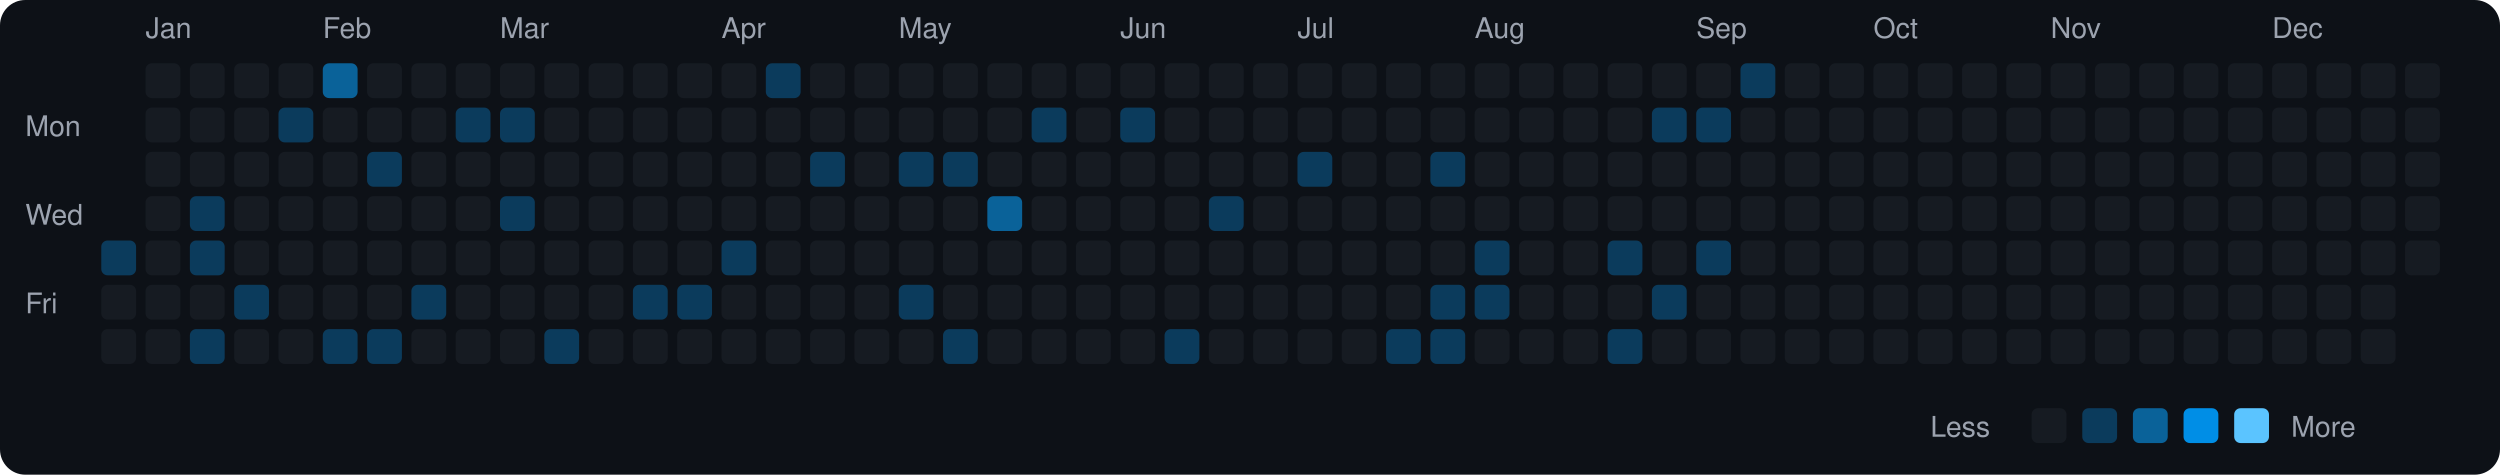
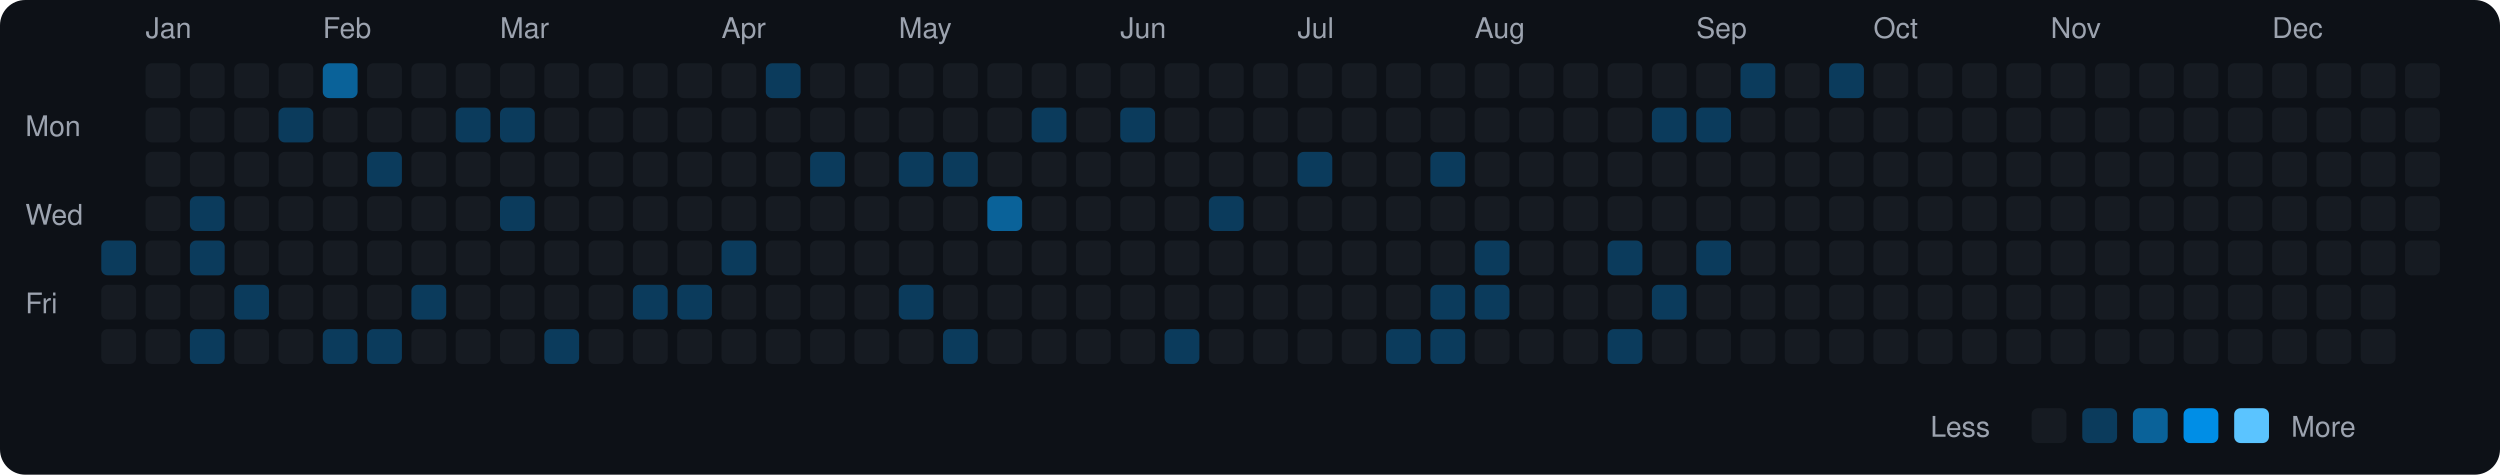
<svg xmlns="http://www.w3.org/2000/svg" viewBox="0 0 790 150" width="790" height="150">
  <rect width="790" height="150" fill="#0d1117" rx="8" ry="8" />
  <text x="8" y="43" fill="#9ca3af" font-size="9" font-family="-apple-system, BlinkMacSystemFont, 'Segoe UI', Helvetica, Arial, sans-serif">Mon</text>
  <text x="8" y="71" fill="#9ca3af" font-size="9" font-family="-apple-system, BlinkMacSystemFont, 'Segoe UI', Helvetica, Arial, sans-serif">Wed</text>
  <text x="8" y="99" fill="#9ca3af" font-size="9" font-family="-apple-system, BlinkMacSystemFont, 'Segoe UI', Helvetica, Arial, sans-serif">Fri</text>
  <rect x="32" y="76" width="11" height="11" rx="2" ry="2" fill="#0b3b5c">
    </rect>
  <rect x="32" y="90" width="11" height="11" rx="2" ry="2" fill="#161b22">
    </rect>
  <rect x="32" y="104" width="11" height="11" rx="2" ry="2" fill="#161b22">
    </rect>
  <text x="46" y="12" fill="#9ca3af" font-size="9" font-family="-apple-system, BlinkMacSystemFont, 'Segoe UI', Helvetica, Arial, sans-serif">Jan</text>
  <rect x="46" y="20" width="11" height="11" rx="2" ry="2" fill="#161b22">
    </rect>
  <rect x="46" y="34" width="11" height="11" rx="2" ry="2" fill="#161b22">
    </rect>
  <rect x="46" y="48" width="11" height="11" rx="2" ry="2" fill="#161b22">
    </rect>
  <rect x="46" y="62" width="11" height="11" rx="2" ry="2" fill="#161b22">
    </rect>
  <rect x="46" y="76" width="11" height="11" rx="2" ry="2" fill="#161b22">
    </rect>
  <rect x="46" y="90" width="11" height="11" rx="2" ry="2" fill="#161b22">
    </rect>
  <rect x="46" y="104" width="11" height="11" rx="2" ry="2" fill="#161b22">
    </rect>
  <rect x="60" y="20" width="11" height="11" rx="2" ry="2" fill="#161b22">
    </rect>
  <rect x="60" y="34" width="11" height="11" rx="2" ry="2" fill="#161b22">
    </rect>
  <rect x="60" y="48" width="11" height="11" rx="2" ry="2" fill="#161b22">
    </rect>
  <rect x="60" y="62" width="11" height="11" rx="2" ry="2" fill="#0b3b5c">
    </rect>
  <rect x="60" y="76" width="11" height="11" rx="2" ry="2" fill="#0b3b5c">
    </rect>
  <rect x="60" y="90" width="11" height="11" rx="2" ry="2" fill="#161b22">
    </rect>
  <rect x="60" y="104" width="11" height="11" rx="2" ry="2" fill="#0b3b5c">
    </rect>
  <rect x="74" y="20" width="11" height="11" rx="2" ry="2" fill="#161b22">
    </rect>
  <rect x="74" y="34" width="11" height="11" rx="2" ry="2" fill="#161b22">
    </rect>
  <rect x="74" y="48" width="11" height="11" rx="2" ry="2" fill="#161b22">
    </rect>
  <rect x="74" y="62" width="11" height="11" rx="2" ry="2" fill="#161b22">
    </rect>
  <rect x="74" y="76" width="11" height="11" rx="2" ry="2" fill="#161b22">
    </rect>
  <rect x="74" y="90" width="11" height="11" rx="2" ry="2" fill="#0b3b5c">
    </rect>
  <rect x="74" y="104" width="11" height="11" rx="2" ry="2" fill="#161b22">
    </rect>
  <rect x="88" y="20" width="11" height="11" rx="2" ry="2" fill="#161b22">
    </rect>
  <rect x="88" y="34" width="11" height="11" rx="2" ry="2" fill="#0b3b5c">
    </rect>
  <rect x="88" y="48" width="11" height="11" rx="2" ry="2" fill="#161b22">
    </rect>
  <rect x="88" y="62" width="11" height="11" rx="2" ry="2" fill="#161b22">
    </rect>
  <rect x="88" y="76" width="11" height="11" rx="2" ry="2" fill="#161b22">
    </rect>
  <rect x="88" y="90" width="11" height="11" rx="2" ry="2" fill="#161b22">
    </rect>
  <rect x="88" y="104" width="11" height="11" rx="2" ry="2" fill="#161b22">
    </rect>
  <text x="102" y="12" fill="#9ca3af" font-size="9" font-family="-apple-system, BlinkMacSystemFont, 'Segoe UI', Helvetica, Arial, sans-serif">Feb</text>
  <rect x="102" y="20" width="11" height="11" rx="2" ry="2" fill="#0a6299">
    </rect>
  <rect x="102" y="34" width="11" height="11" rx="2" ry="2" fill="#161b22">
    </rect>
  <rect x="102" y="48" width="11" height="11" rx="2" ry="2" fill="#161b22">
    </rect>
  <rect x="102" y="62" width="11" height="11" rx="2" ry="2" fill="#161b22">
    </rect>
  <rect x="102" y="76" width="11" height="11" rx="2" ry="2" fill="#161b22">
    </rect>
  <rect x="102" y="90" width="11" height="11" rx="2" ry="2" fill="#161b22">
    </rect>
  <rect x="102" y="104" width="11" height="11" rx="2" ry="2" fill="#0b3b5c">
    </rect>
  <rect x="116" y="20" width="11" height="11" rx="2" ry="2" fill="#161b22">
    </rect>
  <rect x="116" y="34" width="11" height="11" rx="2" ry="2" fill="#161b22">
    </rect>
  <rect x="116" y="48" width="11" height="11" rx="2" ry="2" fill="#0b3b5c">
    </rect>
  <rect x="116" y="62" width="11" height="11" rx="2" ry="2" fill="#161b22">
    </rect>
  <rect x="116" y="76" width="11" height="11" rx="2" ry="2" fill="#161b22">
    </rect>
  <rect x="116" y="90" width="11" height="11" rx="2" ry="2" fill="#161b22">
    </rect>
  <rect x="116" y="104" width="11" height="11" rx="2" ry="2" fill="#0b3b5c">
    </rect>
  <rect x="130" y="20" width="11" height="11" rx="2" ry="2" fill="#161b22">
    </rect>
  <rect x="130" y="34" width="11" height="11" rx="2" ry="2" fill="#161b22">
    </rect>
  <rect x="130" y="48" width="11" height="11" rx="2" ry="2" fill="#161b22">
    </rect>
  <rect x="130" y="62" width="11" height="11" rx="2" ry="2" fill="#161b22">
    </rect>
  <rect x="130" y="76" width="11" height="11" rx="2" ry="2" fill="#161b22">
    </rect>
  <rect x="130" y="90" width="11" height="11" rx="2" ry="2" fill="#0b3b5c">
    </rect>
  <rect x="130" y="104" width="11" height="11" rx="2" ry="2" fill="#161b22">
    </rect>
  <rect x="144" y="20" width="11" height="11" rx="2" ry="2" fill="#161b22">
    </rect>
  <rect x="144" y="34" width="11" height="11" rx="2" ry="2" fill="#0b3b5c">
    </rect>
  <rect x="144" y="48" width="11" height="11" rx="2" ry="2" fill="#161b22">
    </rect>
  <rect x="144" y="62" width="11" height="11" rx="2" ry="2" fill="#161b22">
    </rect>
  <rect x="144" y="76" width="11" height="11" rx="2" ry="2" fill="#161b22">
    </rect>
  <rect x="144" y="90" width="11" height="11" rx="2" ry="2" fill="#161b22">
    </rect>
  <rect x="144" y="104" width="11" height="11" rx="2" ry="2" fill="#161b22">
    </rect>
  <text x="158" y="12" fill="#9ca3af" font-size="9" font-family="-apple-system, BlinkMacSystemFont, 'Segoe UI', Helvetica, Arial, sans-serif">Mar</text>
  <rect x="158" y="20" width="11" height="11" rx="2" ry="2" fill="#161b22">
    </rect>
  <rect x="158" y="34" width="11" height="11" rx="2" ry="2" fill="#0b3b5c">
    </rect>
  <rect x="158" y="48" width="11" height="11" rx="2" ry="2" fill="#161b22">
    </rect>
  <rect x="158" y="62" width="11" height="11" rx="2" ry="2" fill="#0b3b5c">
    </rect>
  <rect x="158" y="76" width="11" height="11" rx="2" ry="2" fill="#161b22">
    </rect>
  <rect x="158" y="90" width="11" height="11" rx="2" ry="2" fill="#161b22">
    </rect>
  <rect x="158" y="104" width="11" height="11" rx="2" ry="2" fill="#161b22">
    </rect>
  <rect x="172" y="20" width="11" height="11" rx="2" ry="2" fill="#161b22">
    </rect>
  <rect x="172" y="34" width="11" height="11" rx="2" ry="2" fill="#161b22">
    </rect>
  <rect x="172" y="48" width="11" height="11" rx="2" ry="2" fill="#161b22">
    </rect>
  <rect x="172" y="62" width="11" height="11" rx="2" ry="2" fill="#161b22">
    </rect>
  <rect x="172" y="76" width="11" height="11" rx="2" ry="2" fill="#161b22">
    </rect>
  <rect x="172" y="90" width="11" height="11" rx="2" ry="2" fill="#161b22">
    </rect>
  <rect x="172" y="104" width="11" height="11" rx="2" ry="2" fill="#0b3b5c">
    </rect>
  <rect x="186" y="20" width="11" height="11" rx="2" ry="2" fill="#161b22">
    </rect>
  <rect x="186" y="34" width="11" height="11" rx="2" ry="2" fill="#161b22">
    </rect>
  <rect x="186" y="48" width="11" height="11" rx="2" ry="2" fill="#161b22">
    </rect>
  <rect x="186" y="62" width="11" height="11" rx="2" ry="2" fill="#161b22">
    </rect>
  <rect x="186" y="76" width="11" height="11" rx="2" ry="2" fill="#161b22">
    </rect>
  <rect x="186" y="90" width="11" height="11" rx="2" ry="2" fill="#161b22">
    </rect>
  <rect x="186" y="104" width="11" height="11" rx="2" ry="2" fill="#161b22">
    </rect>
  <rect x="200" y="20" width="11" height="11" rx="2" ry="2" fill="#161b22">
    </rect>
  <rect x="200" y="34" width="11" height="11" rx="2" ry="2" fill="#161b22">
    </rect>
  <rect x="200" y="48" width="11" height="11" rx="2" ry="2" fill="#161b22">
    </rect>
  <rect x="200" y="62" width="11" height="11" rx="2" ry="2" fill="#161b22">
    </rect>
  <rect x="200" y="76" width="11" height="11" rx="2" ry="2" fill="#161b22">
    </rect>
  <rect x="200" y="90" width="11" height="11" rx="2" ry="2" fill="#0b3b5c">
    </rect>
  <rect x="200" y="104" width="11" height="11" rx="2" ry="2" fill="#161b22">
    </rect>
  <rect x="214" y="20" width="11" height="11" rx="2" ry="2" fill="#161b22">
    </rect>
  <rect x="214" y="34" width="11" height="11" rx="2" ry="2" fill="#161b22">
    </rect>
  <rect x="214" y="48" width="11" height="11" rx="2" ry="2" fill="#161b22">
    </rect>
  <rect x="214" y="62" width="11" height="11" rx="2" ry="2" fill="#161b22">
    </rect>
  <rect x="214" y="76" width="11" height="11" rx="2" ry="2" fill="#161b22">
    </rect>
  <rect x="214" y="90" width="11" height="11" rx="2" ry="2" fill="#0b3b5c">
    </rect>
  <rect x="214" y="104" width="11" height="11" rx="2" ry="2" fill="#161b22">
    </rect>
  <text x="228" y="12" fill="#9ca3af" font-size="9" font-family="-apple-system, BlinkMacSystemFont, 'Segoe UI', Helvetica, Arial, sans-serif">Apr</text>
  <rect x="228" y="20" width="11" height="11" rx="2" ry="2" fill="#161b22">
    </rect>
  <rect x="228" y="34" width="11" height="11" rx="2" ry="2" fill="#161b22">
    </rect>
  <rect x="228" y="48" width="11" height="11" rx="2" ry="2" fill="#161b22">
    </rect>
  <rect x="228" y="62" width="11" height="11" rx="2" ry="2" fill="#161b22">
    </rect>
  <rect x="228" y="76" width="11" height="11" rx="2" ry="2" fill="#0b3b5c">
    </rect>
  <rect x="228" y="90" width="11" height="11" rx="2" ry="2" fill="#161b22">
    </rect>
  <rect x="228" y="104" width="11" height="11" rx="2" ry="2" fill="#161b22">
    </rect>
  <rect x="242" y="20" width="11" height="11" rx="2" ry="2" fill="#0b3b5c">
    </rect>
  <rect x="242" y="34" width="11" height="11" rx="2" ry="2" fill="#161b22">
    </rect>
  <rect x="242" y="48" width="11" height="11" rx="2" ry="2" fill="#161b22">
    </rect>
  <rect x="242" y="62" width="11" height="11" rx="2" ry="2" fill="#161b22">
    </rect>
  <rect x="242" y="76" width="11" height="11" rx="2" ry="2" fill="#161b22">
    </rect>
  <rect x="242" y="90" width="11" height="11" rx="2" ry="2" fill="#161b22">
    </rect>
  <rect x="242" y="104" width="11" height="11" rx="2" ry="2" fill="#161b22">
    </rect>
  <rect x="256" y="20" width="11" height="11" rx="2" ry="2" fill="#161b22">
    </rect>
  <rect x="256" y="34" width="11" height="11" rx="2" ry="2" fill="#161b22">
    </rect>
  <rect x="256" y="48" width="11" height="11" rx="2" ry="2" fill="#0b3b5c">
    </rect>
  <rect x="256" y="62" width="11" height="11" rx="2" ry="2" fill="#161b22">
    </rect>
  <rect x="256" y="76" width="11" height="11" rx="2" ry="2" fill="#161b22">
    </rect>
  <rect x="256" y="90" width="11" height="11" rx="2" ry="2" fill="#161b22">
    </rect>
  <rect x="256" y="104" width="11" height="11" rx="2" ry="2" fill="#161b22">
    </rect>
  <rect x="270" y="20" width="11" height="11" rx="2" ry="2" fill="#161b22">
    </rect>
  <rect x="270" y="34" width="11" height="11" rx="2" ry="2" fill="#161b22">
    </rect>
  <rect x="270" y="48" width="11" height="11" rx="2" ry="2" fill="#161b22">
    </rect>
  <rect x="270" y="62" width="11" height="11" rx="2" ry="2" fill="#161b22">
    </rect>
  <rect x="270" y="76" width="11" height="11" rx="2" ry="2" fill="#161b22">
    </rect>
  <rect x="270" y="90" width="11" height="11" rx="2" ry="2" fill="#161b22">
    </rect>
  <rect x="270" y="104" width="11" height="11" rx="2" ry="2" fill="#161b22">
    </rect>
  <text x="284" y="12" fill="#9ca3af" font-size="9" font-family="-apple-system, BlinkMacSystemFont, 'Segoe UI', Helvetica, Arial, sans-serif">May</text>
  <rect x="284" y="20" width="11" height="11" rx="2" ry="2" fill="#161b22">
    </rect>
  <rect x="284" y="34" width="11" height="11" rx="2" ry="2" fill="#161b22">
    </rect>
  <rect x="284" y="48" width="11" height="11" rx="2" ry="2" fill="#0b3b5c">
    </rect>
  <rect x="284" y="62" width="11" height="11" rx="2" ry="2" fill="#161b22">
    </rect>
  <rect x="284" y="76" width="11" height="11" rx="2" ry="2" fill="#161b22">
    </rect>
  <rect x="284" y="90" width="11" height="11" rx="2" ry="2" fill="#0b3b5c">
    </rect>
  <rect x="284" y="104" width="11" height="11" rx="2" ry="2" fill="#161b22">
    </rect>
  <rect x="298" y="20" width="11" height="11" rx="2" ry="2" fill="#161b22">
    </rect>
  <rect x="298" y="34" width="11" height="11" rx="2" ry="2" fill="#161b22">
    </rect>
  <rect x="298" y="48" width="11" height="11" rx="2" ry="2" fill="#0b3b5c">
    </rect>
  <rect x="298" y="62" width="11" height="11" rx="2" ry="2" fill="#161b22">
    </rect>
  <rect x="298" y="76" width="11" height="11" rx="2" ry="2" fill="#161b22">
    </rect>
  <rect x="298" y="90" width="11" height="11" rx="2" ry="2" fill="#161b22">
    </rect>
  <rect x="298" y="104" width="11" height="11" rx="2" ry="2" fill="#0b3b5c">
    </rect>
  <rect x="312" y="20" width="11" height="11" rx="2" ry="2" fill="#161b22">
    </rect>
  <rect x="312" y="34" width="11" height="11" rx="2" ry="2" fill="#161b22">
    </rect>
  <rect x="312" y="48" width="11" height="11" rx="2" ry="2" fill="#161b22">
    </rect>
  <rect x="312" y="62" width="11" height="11" rx="2" ry="2" fill="#0a6299">
    </rect>
  <rect x="312" y="76" width="11" height="11" rx="2" ry="2" fill="#161b22">
    </rect>
  <rect x="312" y="90" width="11" height="11" rx="2" ry="2" fill="#161b22">
    </rect>
  <rect x="312" y="104" width="11" height="11" rx="2" ry="2" fill="#161b22">
    </rect>
  <rect x="326" y="20" width="11" height="11" rx="2" ry="2" fill="#161b22">
    </rect>
  <rect x="326" y="34" width="11" height="11" rx="2" ry="2" fill="#0b3b5c">
    </rect>
  <rect x="326" y="48" width="11" height="11" rx="2" ry="2" fill="#161b22">
    </rect>
  <rect x="326" y="62" width="11" height="11" rx="2" ry="2" fill="#161b22">
    </rect>
  <rect x="326" y="76" width="11" height="11" rx="2" ry="2" fill="#161b22">
    </rect>
  <rect x="326" y="90" width="11" height="11" rx="2" ry="2" fill="#161b22">
    </rect>
  <rect x="326" y="104" width="11" height="11" rx="2" ry="2" fill="#161b22">
    </rect>
  <rect x="340" y="20" width="11" height="11" rx="2" ry="2" fill="#161b22">
    </rect>
  <rect x="340" y="34" width="11" height="11" rx="2" ry="2" fill="#161b22">
    </rect>
  <rect x="340" y="48" width="11" height="11" rx="2" ry="2" fill="#161b22">
    </rect>
  <rect x="340" y="62" width="11" height="11" rx="2" ry="2" fill="#161b22">
    </rect>
  <rect x="340" y="76" width="11" height="11" rx="2" ry="2" fill="#161b22">
    </rect>
  <rect x="340" y="90" width="11" height="11" rx="2" ry="2" fill="#161b22">
    </rect>
  <rect x="340" y="104" width="11" height="11" rx="2" ry="2" fill="#161b22">
    </rect>
  <text x="354" y="12" fill="#9ca3af" font-size="9" font-family="-apple-system, BlinkMacSystemFont, 'Segoe UI', Helvetica, Arial, sans-serif">Jun</text>
  <rect x="354" y="20" width="11" height="11" rx="2" ry="2" fill="#161b22">
    </rect>
  <rect x="354" y="34" width="11" height="11" rx="2" ry="2" fill="#0b3b5c">
    </rect>
  <rect x="354" y="48" width="11" height="11" rx="2" ry="2" fill="#161b22">
    </rect>
  <rect x="354" y="62" width="11" height="11" rx="2" ry="2" fill="#161b22">
    </rect>
  <rect x="354" y="76" width="11" height="11" rx="2" ry="2" fill="#161b22">
    </rect>
  <rect x="354" y="90" width="11" height="11" rx="2" ry="2" fill="#161b22">
    </rect>
  <rect x="354" y="104" width="11" height="11" rx="2" ry="2" fill="#161b22">
    </rect>
  <rect x="368" y="20" width="11" height="11" rx="2" ry="2" fill="#161b22">
    </rect>
  <rect x="368" y="34" width="11" height="11" rx="2" ry="2" fill="#161b22">
    </rect>
  <rect x="368" y="48" width="11" height="11" rx="2" ry="2" fill="#161b22">
    </rect>
  <rect x="368" y="62" width="11" height="11" rx="2" ry="2" fill="#161b22">
    </rect>
  <rect x="368" y="76" width="11" height="11" rx="2" ry="2" fill="#161b22">
    </rect>
  <rect x="368" y="90" width="11" height="11" rx="2" ry="2" fill="#161b22">
    </rect>
  <rect x="368" y="104" width="11" height="11" rx="2" ry="2" fill="#0b3b5c">
    </rect>
  <rect x="382" y="20" width="11" height="11" rx="2" ry="2" fill="#161b22">
    </rect>
  <rect x="382" y="34" width="11" height="11" rx="2" ry="2" fill="#161b22">
    </rect>
  <rect x="382" y="48" width="11" height="11" rx="2" ry="2" fill="#161b22">
    </rect>
  <rect x="382" y="62" width="11" height="11" rx="2" ry="2" fill="#0b3b5c">
    </rect>
  <rect x="382" y="76" width="11" height="11" rx="2" ry="2" fill="#161b22">
    </rect>
  <rect x="382" y="90" width="11" height="11" rx="2" ry="2" fill="#161b22">
    </rect>
  <rect x="382" y="104" width="11" height="11" rx="2" ry="2" fill="#161b22">
    </rect>
  <rect x="396" y="20" width="11" height="11" rx="2" ry="2" fill="#161b22">
    </rect>
  <rect x="396" y="34" width="11" height="11" rx="2" ry="2" fill="#161b22">
    </rect>
  <rect x="396" y="48" width="11" height="11" rx="2" ry="2" fill="#161b22">
    </rect>
  <rect x="396" y="62" width="11" height="11" rx="2" ry="2" fill="#161b22">
    </rect>
  <rect x="396" y="76" width="11" height="11" rx="2" ry="2" fill="#161b22">
    </rect>
  <rect x="396" y="90" width="11" height="11" rx="2" ry="2" fill="#161b22">
    </rect>
  <rect x="396" y="104" width="11" height="11" rx="2" ry="2" fill="#161b22">
    </rect>
  <text x="410" y="12" fill="#9ca3af" font-size="9" font-family="-apple-system, BlinkMacSystemFont, 'Segoe UI', Helvetica, Arial, sans-serif">Jul</text>
  <rect x="410" y="20" width="11" height="11" rx="2" ry="2" fill="#161b22">
    </rect>
  <rect x="410" y="34" width="11" height="11" rx="2" ry="2" fill="#161b22">
    </rect>
  <rect x="410" y="48" width="11" height="11" rx="2" ry="2" fill="#0b3b5c">
    </rect>
  <rect x="410" y="62" width="11" height="11" rx="2" ry="2" fill="#161b22">
    </rect>
  <rect x="410" y="76" width="11" height="11" rx="2" ry="2" fill="#161b22">
    </rect>
  <rect x="410" y="90" width="11" height="11" rx="2" ry="2" fill="#161b22">
    </rect>
  <rect x="410" y="104" width="11" height="11" rx="2" ry="2" fill="#161b22">
    </rect>
  <rect x="424" y="20" width="11" height="11" rx="2" ry="2" fill="#161b22">
    </rect>
  <rect x="424" y="34" width="11" height="11" rx="2" ry="2" fill="#161b22">
    </rect>
  <rect x="424" y="48" width="11" height="11" rx="2" ry="2" fill="#161b22">
    </rect>
  <rect x="424" y="62" width="11" height="11" rx="2" ry="2" fill="#161b22">
    </rect>
  <rect x="424" y="76" width="11" height="11" rx="2" ry="2" fill="#161b22">
    </rect>
  <rect x="424" y="90" width="11" height="11" rx="2" ry="2" fill="#161b22">
    </rect>
  <rect x="424" y="104" width="11" height="11" rx="2" ry="2" fill="#161b22">
    </rect>
  <rect x="438" y="20" width="11" height="11" rx="2" ry="2" fill="#161b22">
    </rect>
  <rect x="438" y="34" width="11" height="11" rx="2" ry="2" fill="#161b22">
    </rect>
  <rect x="438" y="48" width="11" height="11" rx="2" ry="2" fill="#161b22">
    </rect>
  <rect x="438" y="62" width="11" height="11" rx="2" ry="2" fill="#161b22">
    </rect>
  <rect x="438" y="76" width="11" height="11" rx="2" ry="2" fill="#161b22">
    </rect>
  <rect x="438" y="90" width="11" height="11" rx="2" ry="2" fill="#161b22">
    </rect>
  <rect x="438" y="104" width="11" height="11" rx="2" ry="2" fill="#0b3b5c">
    </rect>
  <rect x="452" y="20" width="11" height="11" rx="2" ry="2" fill="#161b22">
    </rect>
  <rect x="452" y="34" width="11" height="11" rx="2" ry="2" fill="#161b22">
    </rect>
  <rect x="452" y="48" width="11" height="11" rx="2" ry="2" fill="#0b3b5c">
    </rect>
  <rect x="452" y="62" width="11" height="11" rx="2" ry="2" fill="#161b22">
    </rect>
  <rect x="452" y="76" width="11" height="11" rx="2" ry="2" fill="#161b22">
    </rect>
  <rect x="452" y="90" width="11" height="11" rx="2" ry="2" fill="#0b3b5c">
    </rect>
  <rect x="452" y="104" width="11" height="11" rx="2" ry="2" fill="#0b3b5c">
    </rect>
  <text x="466" y="12" fill="#9ca3af" font-size="9" font-family="-apple-system, BlinkMacSystemFont, 'Segoe UI', Helvetica, Arial, sans-serif">Aug</text>
  <rect x="466" y="20" width="11" height="11" rx="2" ry="2" fill="#161b22">
    </rect>
  <rect x="466" y="34" width="11" height="11" rx="2" ry="2" fill="#161b22">
    </rect>
  <rect x="466" y="48" width="11" height="11" rx="2" ry="2" fill="#161b22">
    </rect>
  <rect x="466" y="62" width="11" height="11" rx="2" ry="2" fill="#161b22">
    </rect>
  <rect x="466" y="76" width="11" height="11" rx="2" ry="2" fill="#0b3b5c">
    </rect>
  <rect x="466" y="90" width="11" height="11" rx="2" ry="2" fill="#0b3b5c">
    </rect>
  <rect x="466" y="104" width="11" height="11" rx="2" ry="2" fill="#161b22">
    </rect>
  <rect x="480" y="20" width="11" height="11" rx="2" ry="2" fill="#161b22">
    </rect>
  <rect x="480" y="34" width="11" height="11" rx="2" ry="2" fill="#161b22">
    </rect>
  <rect x="480" y="48" width="11" height="11" rx="2" ry="2" fill="#161b22">
    </rect>
  <rect x="480" y="62" width="11" height="11" rx="2" ry="2" fill="#161b22">
    </rect>
  <rect x="480" y="76" width="11" height="11" rx="2" ry="2" fill="#161b22">
    </rect>
  <rect x="480" y="90" width="11" height="11" rx="2" ry="2" fill="#161b22">
    </rect>
  <rect x="480" y="104" width="11" height="11" rx="2" ry="2" fill="#161b22">
    </rect>
  <rect x="494" y="20" width="11" height="11" rx="2" ry="2" fill="#161b22">
    </rect>
  <rect x="494" y="34" width="11" height="11" rx="2" ry="2" fill="#161b22">
    </rect>
  <rect x="494" y="48" width="11" height="11" rx="2" ry="2" fill="#161b22">
    </rect>
  <rect x="494" y="62" width="11" height="11" rx="2" ry="2" fill="#161b22">
    </rect>
  <rect x="494" y="76" width="11" height="11" rx="2" ry="2" fill="#161b22">
    </rect>
  <rect x="494" y="90" width="11" height="11" rx="2" ry="2" fill="#161b22">
    </rect>
  <rect x="494" y="104" width="11" height="11" rx="2" ry="2" fill="#161b22">
    </rect>
  <rect x="508" y="20" width="11" height="11" rx="2" ry="2" fill="#161b22">
    </rect>
  <rect x="508" y="34" width="11" height="11" rx="2" ry="2" fill="#161b22">
    </rect>
  <rect x="508" y="48" width="11" height="11" rx="2" ry="2" fill="#161b22">
    </rect>
  <rect x="508" y="62" width="11" height="11" rx="2" ry="2" fill="#161b22">
    </rect>
  <rect x="508" y="76" width="11" height="11" rx="2" ry="2" fill="#0b3b5c">
    </rect>
  <rect x="508" y="90" width="11" height="11" rx="2" ry="2" fill="#161b22">
    </rect>
  <rect x="508" y="104" width="11" height="11" rx="2" ry="2" fill="#0b3b5c">
    </rect>
  <rect x="522" y="20" width="11" height="11" rx="2" ry="2" fill="#161b22">
    </rect>
  <rect x="522" y="34" width="11" height="11" rx="2" ry="2" fill="#0b3b5c">
    </rect>
  <rect x="522" y="48" width="11" height="11" rx="2" ry="2" fill="#161b22">
    </rect>
  <rect x="522" y="62" width="11" height="11" rx="2" ry="2" fill="#161b22">
    </rect>
  <rect x="522" y="76" width="11" height="11" rx="2" ry="2" fill="#161b22">
    </rect>
  <rect x="522" y="90" width="11" height="11" rx="2" ry="2" fill="#0b3b5c">
    </rect>
  <rect x="522" y="104" width="11" height="11" rx="2" ry="2" fill="#161b22">
    </rect>
  <text x="536" y="12" fill="#9ca3af" font-size="9" font-family="-apple-system, BlinkMacSystemFont, 'Segoe UI', Helvetica, Arial, sans-serif">Sep</text>
  <rect x="536" y="20" width="11" height="11" rx="2" ry="2" fill="#161b22">
    </rect>
  <rect x="536" y="34" width="11" height="11" rx="2" ry="2" fill="#0b3b5c">
    </rect>
  <rect x="536" y="48" width="11" height="11" rx="2" ry="2" fill="#161b22">
    </rect>
  <rect x="536" y="62" width="11" height="11" rx="2" ry="2" fill="#161b22">
    </rect>
  <rect x="536" y="76" width="11" height="11" rx="2" ry="2" fill="#0b3b5c">
    </rect>
  <rect x="536" y="90" width="11" height="11" rx="2" ry="2" fill="#161b22">
    </rect>
  <rect x="536" y="104" width="11" height="11" rx="2" ry="2" fill="#161b22">
    </rect>
  <rect x="550" y="20" width="11" height="11" rx="2" ry="2" fill="#0b3b5c">
    </rect>
  <rect x="550" y="34" width="11" height="11" rx="2" ry="2" fill="#161b22">
    </rect>
  <rect x="550" y="48" width="11" height="11" rx="2" ry="2" fill="#161b22">
    </rect>
  <rect x="550" y="62" width="11" height="11" rx="2" ry="2" fill="#161b22">
    </rect>
  <rect x="550" y="76" width="11" height="11" rx="2" ry="2" fill="#161b22">
    </rect>
  <rect x="550" y="90" width="11" height="11" rx="2" ry="2" fill="#161b22">
    </rect>
  <rect x="550" y="104" width="11" height="11" rx="2" ry="2" fill="#161b22">
    </rect>
  <rect x="564" y="20" width="11" height="11" rx="2" ry="2" fill="#161b22">
    </rect>
  <rect x="564" y="34" width="11" height="11" rx="2" ry="2" fill="#161b22">
    </rect>
  <rect x="564" y="48" width="11" height="11" rx="2" ry="2" fill="#161b22">
    </rect>
  <rect x="564" y="62" width="11" height="11" rx="2" ry="2" fill="#161b22">
    </rect>
  <rect x="564" y="76" width="11" height="11" rx="2" ry="2" fill="#161b22">
    </rect>
  <rect x="564" y="90" width="11" height="11" rx="2" ry="2" fill="#161b22">
    </rect>
  <rect x="564" y="104" width="11" height="11" rx="2" ry="2" fill="#161b22">
    </rect>
-   <rect x="578" y="20" width="11" height="11" rx="2" ry="2" fill="#161b22">
+   <rect x="578" y="20" width="11" height="11" rx="2" ry="2" fill="#0b3b5c">
    </rect>
  <rect x="578" y="34" width="11" height="11" rx="2" ry="2" fill="#161b22">
    </rect>
  <rect x="578" y="48" width="11" height="11" rx="2" ry="2" fill="#161b22">
    </rect>
  <rect x="578" y="62" width="11" height="11" rx="2" ry="2" fill="#161b22">
    </rect>
  <rect x="578" y="76" width="11" height="11" rx="2" ry="2" fill="#161b22">
    </rect>
  <rect x="578" y="90" width="11" height="11" rx="2" ry="2" fill="#161b22">
    </rect>
  <rect x="578" y="104" width="11" height="11" rx="2" ry="2" fill="#161b22">
    </rect>
  <text x="592" y="12" fill="#9ca3af" font-size="9" font-family="-apple-system, BlinkMacSystemFont, 'Segoe UI', Helvetica, Arial, sans-serif">Oct</text>
  <rect x="592" y="20" width="11" height="11" rx="2" ry="2" fill="#161b22">
    </rect>
  <rect x="592" y="34" width="11" height="11" rx="2" ry="2" fill="#161b22">
    </rect>
  <rect x="592" y="48" width="11" height="11" rx="2" ry="2" fill="#161b22">
    </rect>
  <rect x="592" y="62" width="11" height="11" rx="2" ry="2" fill="#161b22">
    </rect>
  <rect x="592" y="76" width="11" height="11" rx="2" ry="2" fill="#161b22">
    </rect>
  <rect x="592" y="90" width="11" height="11" rx="2" ry="2" fill="#161b22">
    </rect>
  <rect x="592" y="104" width="11" height="11" rx="2" ry="2" fill="#161b22">
    </rect>
  <rect x="606" y="20" width="11" height="11" rx="2" ry="2" fill="#161b22">
    </rect>
  <rect x="606" y="34" width="11" height="11" rx="2" ry="2" fill="#161b22">
    </rect>
  <rect x="606" y="48" width="11" height="11" rx="2" ry="2" fill="#161b22">
    </rect>
  <rect x="606" y="62" width="11" height="11" rx="2" ry="2" fill="#161b22">
    </rect>
  <rect x="606" y="76" width="11" height="11" rx="2" ry="2" fill="#161b22">
    </rect>
  <rect x="606" y="90" width="11" height="11" rx="2" ry="2" fill="#161b22">
    </rect>
  <rect x="606" y="104" width="11" height="11" rx="2" ry="2" fill="#161b22">
    </rect>
  <rect x="620" y="20" width="11" height="11" rx="2" ry="2" fill="#161b22">
    </rect>
  <rect x="620" y="34" width="11" height="11" rx="2" ry="2" fill="#161b22">
    </rect>
  <rect x="620" y="48" width="11" height="11" rx="2" ry="2" fill="#161b22">
    </rect>
  <rect x="620" y="62" width="11" height="11" rx="2" ry="2" fill="#161b22">
    </rect>
  <rect x="620" y="76" width="11" height="11" rx="2" ry="2" fill="#161b22">
    </rect>
  <rect x="620" y="90" width="11" height="11" rx="2" ry="2" fill="#161b22">
    </rect>
  <rect x="620" y="104" width="11" height="11" rx="2" ry="2" fill="#161b22">
    </rect>
  <rect x="634" y="20" width="11" height="11" rx="2" ry="2" fill="#161b22">
    </rect>
  <rect x="634" y="34" width="11" height="11" rx="2" ry="2" fill="#161b22">
    </rect>
  <rect x="634" y="48" width="11" height="11" rx="2" ry="2" fill="#161b22">
    </rect>
  <rect x="634" y="62" width="11" height="11" rx="2" ry="2" fill="#161b22">
    </rect>
  <rect x="634" y="76" width="11" height="11" rx="2" ry="2" fill="#161b22">
    </rect>
  <rect x="634" y="90" width="11" height="11" rx="2" ry="2" fill="#161b22">
    </rect>
  <rect x="634" y="104" width="11" height="11" rx="2" ry="2" fill="#161b22">
    </rect>
  <text x="648" y="12" fill="#9ca3af" font-size="9" font-family="-apple-system, BlinkMacSystemFont, 'Segoe UI', Helvetica, Arial, sans-serif">Nov</text>
  <rect x="648" y="20" width="11" height="11" rx="2" ry="2" fill="#161b22">
    </rect>
  <rect x="648" y="34" width="11" height="11" rx="2" ry="2" fill="#161b22">
    </rect>
  <rect x="648" y="48" width="11" height="11" rx="2" ry="2" fill="#161b22">
    </rect>
  <rect x="648" y="62" width="11" height="11" rx="2" ry="2" fill="#161b22">
    </rect>
  <rect x="648" y="76" width="11" height="11" rx="2" ry="2" fill="#161b22">
    </rect>
  <rect x="648" y="90" width="11" height="11" rx="2" ry="2" fill="#161b22">
    </rect>
  <rect x="648" y="104" width="11" height="11" rx="2" ry="2" fill="#161b22">
    </rect>
  <rect x="662" y="20" width="11" height="11" rx="2" ry="2" fill="#161b22">
    </rect>
  <rect x="662" y="34" width="11" height="11" rx="2" ry="2" fill="#161b22">
    </rect>
  <rect x="662" y="48" width="11" height="11" rx="2" ry="2" fill="#161b22">
    </rect>
  <rect x="662" y="62" width="11" height="11" rx="2" ry="2" fill="#161b22">
    </rect>
  <rect x="662" y="76" width="11" height="11" rx="2" ry="2" fill="#161b22">
    </rect>
  <rect x="662" y="90" width="11" height="11" rx="2" ry="2" fill="#161b22">
    </rect>
  <rect x="662" y="104" width="11" height="11" rx="2" ry="2" fill="#161b22">
    </rect>
  <rect x="676" y="20" width="11" height="11" rx="2" ry="2" fill="#161b22">
    </rect>
  <rect x="676" y="34" width="11" height="11" rx="2" ry="2" fill="#161b22">
    </rect>
  <rect x="676" y="48" width="11" height="11" rx="2" ry="2" fill="#161b22">
    </rect>
  <rect x="676" y="62" width="11" height="11" rx="2" ry="2" fill="#161b22">
    </rect>
  <rect x="676" y="76" width="11" height="11" rx="2" ry="2" fill="#161b22">
    </rect>
  <rect x="676" y="90" width="11" height="11" rx="2" ry="2" fill="#161b22">
    </rect>
  <rect x="676" y="104" width="11" height="11" rx="2" ry="2" fill="#161b22">
    </rect>
  <rect x="690" y="20" width="11" height="11" rx="2" ry="2" fill="#161b22">
    </rect>
  <rect x="690" y="34" width="11" height="11" rx="2" ry="2" fill="#161b22">
    </rect>
  <rect x="690" y="48" width="11" height="11" rx="2" ry="2" fill="#161b22">
    </rect>
  <rect x="690" y="62" width="11" height="11" rx="2" ry="2" fill="#161b22">
    </rect>
  <rect x="690" y="76" width="11" height="11" rx="2" ry="2" fill="#161b22">
    </rect>
  <rect x="690" y="90" width="11" height="11" rx="2" ry="2" fill="#161b22">
    </rect>
  <rect x="690" y="104" width="11" height="11" rx="2" ry="2" fill="#161b22">
    </rect>
  <rect x="704" y="20" width="11" height="11" rx="2" ry="2" fill="#161b22">
    </rect>
  <rect x="704" y="34" width="11" height="11" rx="2" ry="2" fill="#161b22">
    </rect>
  <rect x="704" y="48" width="11" height="11" rx="2" ry="2" fill="#161b22">
    </rect>
  <rect x="704" y="62" width="11" height="11" rx="2" ry="2" fill="#161b22">
    </rect>
  <rect x="704" y="76" width="11" height="11" rx="2" ry="2" fill="#161b22">
    </rect>
  <rect x="704" y="90" width="11" height="11" rx="2" ry="2" fill="#161b22">
    </rect>
  <rect x="704" y="104" width="11" height="11" rx="2" ry="2" fill="#161b22">
    </rect>
  <text x="718" y="12" fill="#9ca3af" font-size="9" font-family="-apple-system, BlinkMacSystemFont, 'Segoe UI', Helvetica, Arial, sans-serif">Dec</text>
  <rect x="718" y="20" width="11" height="11" rx="2" ry="2" fill="#161b22">
    </rect>
  <rect x="718" y="34" width="11" height="11" rx="2" ry="2" fill="#161b22">
    </rect>
  <rect x="718" y="48" width="11" height="11" rx="2" ry="2" fill="#161b22">
    </rect>
  <rect x="718" y="62" width="11" height="11" rx="2" ry="2" fill="#161b22">
    </rect>
  <rect x="718" y="76" width="11" height="11" rx="2" ry="2" fill="#161b22">
    </rect>
  <rect x="718" y="90" width="11" height="11" rx="2" ry="2" fill="#161b22">
    </rect>
  <rect x="718" y="104" width="11" height="11" rx="2" ry="2" fill="#161b22">
    </rect>
  <rect x="732" y="20" width="11" height="11" rx="2" ry="2" fill="#161b22">
    </rect>
  <rect x="732" y="34" width="11" height="11" rx="2" ry="2" fill="#161b22">
    </rect>
  <rect x="732" y="48" width="11" height="11" rx="2" ry="2" fill="#161b22">
    </rect>
  <rect x="732" y="62" width="11" height="11" rx="2" ry="2" fill="#161b22">
    </rect>
  <rect x="732" y="76" width="11" height="11" rx="2" ry="2" fill="#161b22">
    </rect>
  <rect x="732" y="90" width="11" height="11" rx="2" ry="2" fill="#161b22">
    </rect>
  <rect x="732" y="104" width="11" height="11" rx="2" ry="2" fill="#161b22">
    </rect>
  <rect x="746" y="20" width="11" height="11" rx="2" ry="2" fill="#161b22">
    </rect>
  <rect x="746" y="34" width="11" height="11" rx="2" ry="2" fill="#161b22">
    </rect>
  <rect x="746" y="48" width="11" height="11" rx="2" ry="2" fill="#161b22">
    </rect>
  <rect x="746" y="62" width="11" height="11" rx="2" ry="2" fill="#161b22">
    </rect>
  <rect x="746" y="76" width="11" height="11" rx="2" ry="2" fill="#161b22">
    </rect>
  <rect x="746" y="90" width="11" height="11" rx="2" ry="2" fill="#161b22">
    </rect>
  <rect x="746" y="104" width="11" height="11" rx="2" ry="2" fill="#161b22">
    </rect>
  <rect x="760" y="20" width="11" height="11" rx="2" ry="2" fill="#161b22">
    </rect>
  <rect x="760" y="34" width="11" height="11" rx="2" ry="2" fill="#161b22">
    </rect>
  <rect x="760" y="48" width="11" height="11" rx="2" ry="2" fill="#161b22">
    </rect>
  <rect x="760" y="62" width="11" height="11" rx="2" ry="2" fill="#161b22">
    </rect>
  <rect x="760" y="76" width="11" height="11" rx="2" ry="2" fill="#161b22">
    </rect>
  <text x="610" y="138" fill="#9ca3af" font-size="9" font-family="-apple-system, BlinkMacSystemFont, 'Segoe UI', Helvetica, Arial, sans-serif">Less</text>
  <rect x="642" y="129" width="11" height="11" rx="2" ry="2" fill="#161b22" />
  <rect x="658" y="129" width="11" height="11" rx="2" ry="2" fill="#0b3b5c" />
  <rect x="674" y="129" width="11" height="11" rx="2" ry="2" fill="#0a6299" />
  <rect x="690" y="129" width="11" height="11" rx="2" ry="2" fill="#008ee6" />
  <rect x="706" y="129" width="11" height="11" rx="2" ry="2" fill="#5bc4ff" />
  <text x="724" y="138" fill="#9ca3af" font-size="9" font-family="-apple-system, BlinkMacSystemFont, 'Segoe UI', Helvetica, Arial, sans-serif">More</text>
</svg>
